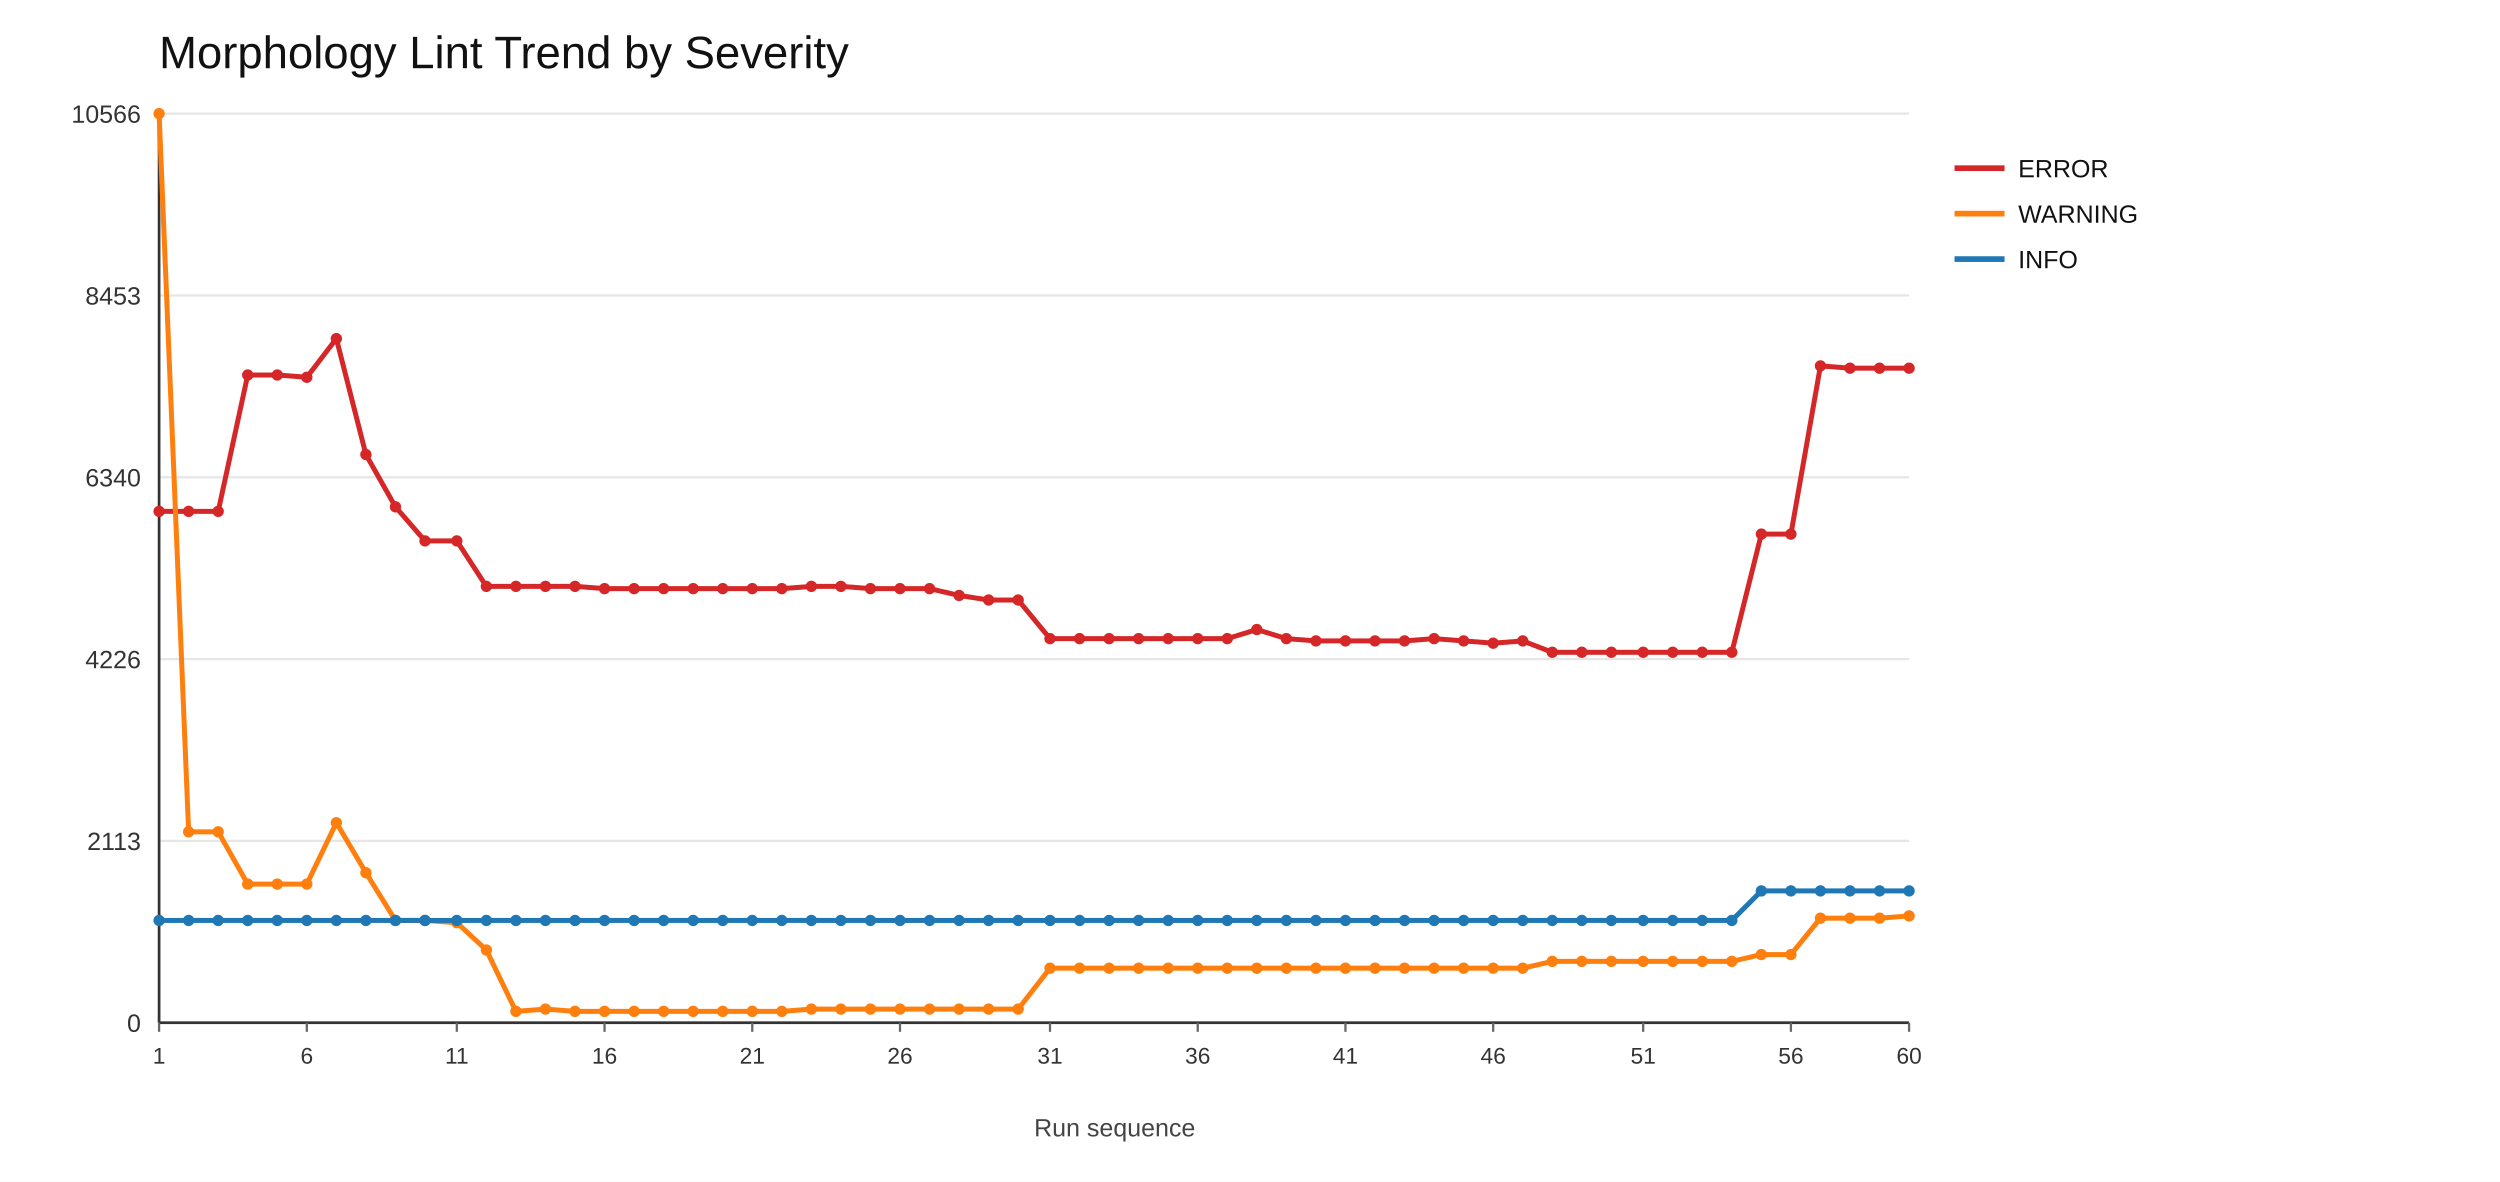
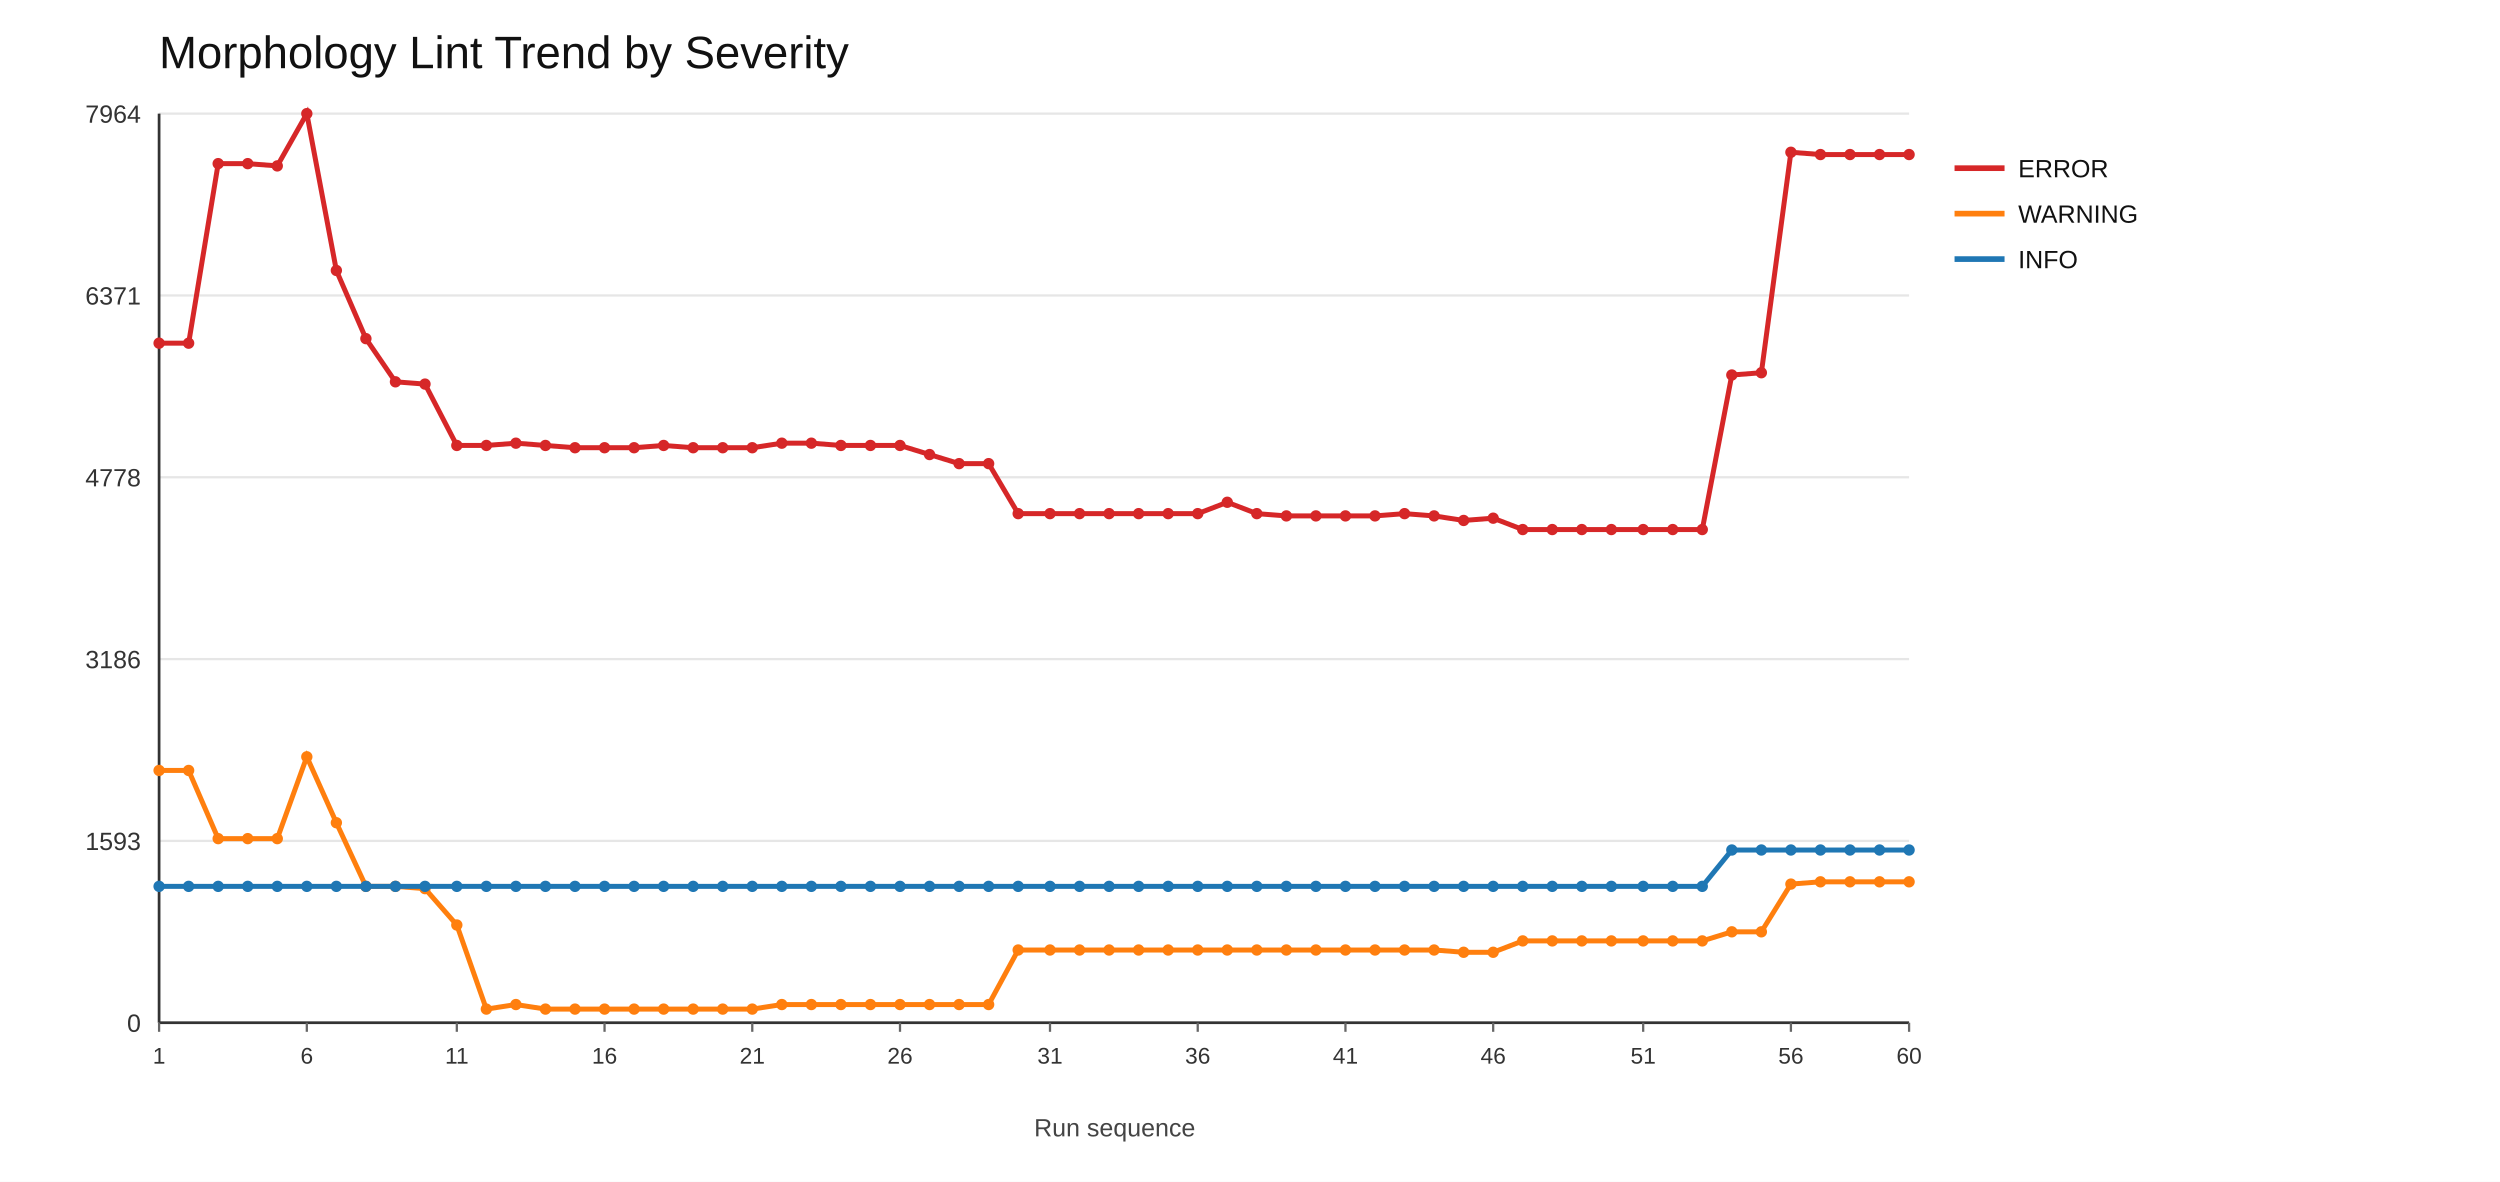
<svg xmlns="http://www.w3.org/2000/svg" width="1100" height="520">
  <rect x="0" y="0" width="1100" height="520" fill="#ffffff" />
  <text x="70" y="30" font-size="20" font-family="Arial" fill="#111">Morphology Lint Trend by Severity</text>
  <line x1="70" y1="450" x2="840" y2="450" stroke="#e6e6e6" stroke-width="1" />
  <text x="62" y="454" font-size="11" font-family="Arial" fill="#333" text-anchor="end">0</text>
  <line x1="70" y1="370" x2="840" y2="370" stroke="#e6e6e6" stroke-width="1" />
-   <text x="62" y="374" font-size="11" font-family="Arial" fill="#333" text-anchor="end">2113</text>
+   <text x="62" y="374" font-size="11" font-family="Arial" fill="#333" text-anchor="end">1593</text>
  <line x1="70" y1="290" x2="840" y2="290" stroke="#e6e6e6" stroke-width="1" />
-   <text x="62" y="294" font-size="11" font-family="Arial" fill="#333" text-anchor="end">4226</text>
+   <text x="62" y="294" font-size="11" font-family="Arial" fill="#333" text-anchor="end">3186</text>
  <line x1="70" y1="210" x2="840" y2="210" stroke="#e6e6e6" stroke-width="1" />
-   <text x="62" y="214" font-size="11" font-family="Arial" fill="#333" text-anchor="end">6340</text>
+   <text x="62" y="214" font-size="11" font-family="Arial" fill="#333" text-anchor="end">4778</text>
  <line x1="70" y1="130" x2="840" y2="130" stroke="#e6e6e6" stroke-width="1" />
-   <text x="62" y="134" font-size="11" font-family="Arial" fill="#333" text-anchor="end">8453</text>
+   <text x="62" y="134" font-size="11" font-family="Arial" fill="#333" text-anchor="end">6371</text>
  <line x1="70" y1="50" x2="840" y2="50" stroke="#e6e6e6" stroke-width="1" />
-   <text x="62" y="54" font-size="11" font-family="Arial" fill="#333" text-anchor="end">10566</text>
+   <text x="62" y="54" font-size="11" font-family="Arial" fill="#333" text-anchor="end">7964</text>
  <line x1="70" y1="450" x2="840" y2="450" stroke="#333" stroke-width="1.2" />
  <line x1="70" y1="50" x2="70" y2="450" stroke="#333" stroke-width="1.2" />
  <line x1="70" y1="450" x2="70" y2="454" stroke="#666" stroke-width="1" />
  <text x="70" y="468" font-size="10" font-family="Arial" fill="#333" text-anchor="middle">1</text>
  <line x1="135" y1="450" x2="135" y2="454" stroke="#666" stroke-width="1" />
  <text x="135" y="468" font-size="10" font-family="Arial" fill="#333" text-anchor="middle">6</text>
  <line x1="201" y1="450" x2="201" y2="454" stroke="#666" stroke-width="1" />
  <text x="201" y="468" font-size="10" font-family="Arial" fill="#333" text-anchor="middle">11</text>
  <line x1="266" y1="450" x2="266" y2="454" stroke="#666" stroke-width="1" />
  <text x="266" y="468" font-size="10" font-family="Arial" fill="#333" text-anchor="middle">16</text>
  <line x1="331" y1="450" x2="331" y2="454" stroke="#666" stroke-width="1" />
  <text x="331" y="468" font-size="10" font-family="Arial" fill="#333" text-anchor="middle">21</text>
  <line x1="396" y1="450" x2="396" y2="454" stroke="#666" stroke-width="1" />
  <text x="396" y="468" font-size="10" font-family="Arial" fill="#333" text-anchor="middle">26</text>
  <line x1="462" y1="450" x2="462" y2="454" stroke="#666" stroke-width="1" />
  <text x="462" y="468" font-size="10" font-family="Arial" fill="#333" text-anchor="middle">31</text>
  <line x1="527" y1="450" x2="527" y2="454" stroke="#666" stroke-width="1" />
  <text x="527" y="468" font-size="10" font-family="Arial" fill="#333" text-anchor="middle">36</text>
  <line x1="592" y1="450" x2="592" y2="454" stroke="#666" stroke-width="1" />
  <text x="592" y="468" font-size="10" font-family="Arial" fill="#333" text-anchor="middle">41</text>
  <line x1="657" y1="450" x2="657" y2="454" stroke="#666" stroke-width="1" />
  <text x="657" y="468" font-size="10" font-family="Arial" fill="#333" text-anchor="middle">46</text>
  <line x1="723" y1="450" x2="723" y2="454" stroke="#666" stroke-width="1" />
  <text x="723" y="468" font-size="10" font-family="Arial" fill="#333" text-anchor="middle">51</text>
  <line x1="788" y1="450" x2="788" y2="454" stroke="#666" stroke-width="1" />
  <text x="788" y="468" font-size="10" font-family="Arial" fill="#333" text-anchor="middle">56</text>
  <line x1="840" y1="450" x2="840" y2="454" stroke="#666" stroke-width="1" />
  <text x="840" y="468" font-size="10" font-family="Arial" fill="#333" text-anchor="middle">60</text>
-   <polyline fill="none" stroke="#d62728" stroke-width="2.2" points="70,225 83,225 96,225 109,165 122,165 135,166 148,149 161,200 174,223 187,238 201,238 214,258 227,258 240,258 253,258 266,259 279,259 292,259 305,259 318,259 331,259 344,259 357,258 370,258 383,259 396,259 409,259 422,262 435,264 448,264 462,281 475,281 488,281 501,281 514,281 527,281 540,281 553,277 566,281 579,282 592,282 605,282 618,282 631,281 644,282 657,283 670,282 683,287 696,287 709,287 723,287 736,287 749,287 762,287 775,235 788,235 801,161 814,162 827,162 840,162" />
-   <circle cx="70" cy="225" r="2.5" fill="#d62728" />
-   <circle cx="83" cy="225" r="2.5" fill="#d62728" />
-   <circle cx="96" cy="225" r="2.5" fill="#d62728" />
-   <circle cx="109" cy="165" r="2.5" fill="#d62728" />
-   <circle cx="122" cy="165" r="2.5" fill="#d62728" />
-   <circle cx="135" cy="166" r="2.5" fill="#d62728" />
-   <circle cx="148" cy="149" r="2.5" fill="#d62728" />
-   <circle cx="161" cy="200" r="2.5" fill="#d62728" />
-   <circle cx="174" cy="223" r="2.5" fill="#d62728" />
-   <circle cx="187" cy="238" r="2.5" fill="#d62728" />
-   <circle cx="201" cy="238" r="2.5" fill="#d62728" />
-   <circle cx="214" cy="258" r="2.5" fill="#d62728" />
-   <circle cx="227" cy="258" r="2.5" fill="#d62728" />
-   <circle cx="240" cy="258" r="2.5" fill="#d62728" />
-   <circle cx="253" cy="258" r="2.5" fill="#d62728" />
-   <circle cx="266" cy="259" r="2.5" fill="#d62728" />
-   <circle cx="279" cy="259" r="2.5" fill="#d62728" />
-   <circle cx="292" cy="259" r="2.5" fill="#d62728" />
-   <circle cx="305" cy="259" r="2.5" fill="#d62728" />
-   <circle cx="318" cy="259" r="2.5" fill="#d62728" />
-   <circle cx="331" cy="259" r="2.5" fill="#d62728" />
-   <circle cx="344" cy="259" r="2.5" fill="#d62728" />
-   <circle cx="357" cy="258" r="2.5" fill="#d62728" />
-   <circle cx="370" cy="258" r="2.5" fill="#d62728" />
-   <circle cx="383" cy="259" r="2.5" fill="#d62728" />
-   <circle cx="396" cy="259" r="2.5" fill="#d62728" />
-   <circle cx="409" cy="259" r="2.5" fill="#d62728" />
-   <circle cx="422" cy="262" r="2.5" fill="#d62728" />
-   <circle cx="435" cy="264" r="2.5" fill="#d62728" />
-   <circle cx="448" cy="264" r="2.5" fill="#d62728" />
-   <circle cx="462" cy="281" r="2.5" fill="#d62728" />
-   <circle cx="475" cy="281" r="2.5" fill="#d62728" />
-   <circle cx="488" cy="281" r="2.5" fill="#d62728" />
-   <circle cx="501" cy="281" r="2.5" fill="#d62728" />
-   <circle cx="514" cy="281" r="2.5" fill="#d62728" />
-   <circle cx="527" cy="281" r="2.5" fill="#d62728" />
-   <circle cx="540" cy="281" r="2.5" fill="#d62728" />
-   <circle cx="553" cy="277" r="2.5" fill="#d62728" />
-   <circle cx="566" cy="281" r="2.5" fill="#d62728" />
-   <circle cx="579" cy="282" r="2.5" fill="#d62728" />
-   <circle cx="592" cy="282" r="2.5" fill="#d62728" />
-   <circle cx="605" cy="282" r="2.5" fill="#d62728" />
-   <circle cx="618" cy="282" r="2.5" fill="#d62728" />
-   <circle cx="631" cy="281" r="2.5" fill="#d62728" />
-   <circle cx="644" cy="282" r="2.5" fill="#d62728" />
-   <circle cx="657" cy="283" r="2.5" fill="#d62728" />
-   <circle cx="670" cy="282" r="2.5" fill="#d62728" />
-   <circle cx="683" cy="287" r="2.5" fill="#d62728" />
-   <circle cx="696" cy="287" r="2.5" fill="#d62728" />
-   <circle cx="709" cy="287" r="2.5" fill="#d62728" />
-   <circle cx="723" cy="287" r="2.5" fill="#d62728" />
-   <circle cx="736" cy="287" r="2.5" fill="#d62728" />
-   <circle cx="749" cy="287" r="2.5" fill="#d62728" />
-   <circle cx="762" cy="287" r="2.5" fill="#d62728" />
-   <circle cx="775" cy="235" r="2.5" fill="#d62728" />
-   <circle cx="788" cy="235" r="2.5" fill="#d62728" />
-   <circle cx="801" cy="161" r="2.5" fill="#d62728" />
-   <circle cx="814" cy="162" r="2.5" fill="#d62728" />
-   <circle cx="827" cy="162" r="2.5" fill="#d62728" />
-   <circle cx="840" cy="162" r="2.5" fill="#d62728" />
+   <polyline fill="none" stroke="#d62728" stroke-width="2.2" points="70,151 83,151 96,72 109,72 122,73 135,50 148,119 161,149 174,168 187,169 201,196 214,196 227,195 240,196 253,197 266,197 279,197 292,196 305,197 318,197 331,197 344,195 357,195 370,196 383,196 396,196 409,200 422,204 435,204 448,226 462,226 475,226 488,226 501,226 514,226 527,226 540,221 553,226 566,227 579,227 592,227 605,227 618,226 631,227 644,229 657,228 670,233 683,233 696,233 709,233 723,233 736,233 749,233 762,165 775,164 788,67 801,68 814,68 827,68 840,68" />
+   <circle cx="70" cy="151" r="2.5" fill="#d62728" />
+   <circle cx="83" cy="151" r="2.5" fill="#d62728" />
+   <circle cx="96" cy="72" r="2.5" fill="#d62728" />
+   <circle cx="109" cy="72" r="2.5" fill="#d62728" />
+   <circle cx="122" cy="73" r="2.5" fill="#d62728" />
+   <circle cx="135" cy="50" r="2.5" fill="#d62728" />
+   <circle cx="148" cy="119" r="2.5" fill="#d62728" />
+   <circle cx="161" cy="149" r="2.5" fill="#d62728" />
+   <circle cx="174" cy="168" r="2.5" fill="#d62728" />
+   <circle cx="187" cy="169" r="2.5" fill="#d62728" />
+   <circle cx="201" cy="196" r="2.5" fill="#d62728" />
+   <circle cx="214" cy="196" r="2.5" fill="#d62728" />
+   <circle cx="227" cy="195" r="2.5" fill="#d62728" />
+   <circle cx="240" cy="196" r="2.5" fill="#d62728" />
+   <circle cx="253" cy="197" r="2.5" fill="#d62728" />
+   <circle cx="266" cy="197" r="2.5" fill="#d62728" />
+   <circle cx="279" cy="197" r="2.5" fill="#d62728" />
+   <circle cx="292" cy="196" r="2.5" fill="#d62728" />
+   <circle cx="305" cy="197" r="2.5" fill="#d62728" />
+   <circle cx="318" cy="197" r="2.5" fill="#d62728" />
+   <circle cx="331" cy="197" r="2.5" fill="#d62728" />
+   <circle cx="344" cy="195" r="2.5" fill="#d62728" />
+   <circle cx="357" cy="195" r="2.5" fill="#d62728" />
+   <circle cx="370" cy="196" r="2.5" fill="#d62728" />
+   <circle cx="383" cy="196" r="2.5" fill="#d62728" />
+   <circle cx="396" cy="196" r="2.5" fill="#d62728" />
+   <circle cx="409" cy="200" r="2.5" fill="#d62728" />
+   <circle cx="422" cy="204" r="2.5" fill="#d62728" />
+   <circle cx="435" cy="204" r="2.5" fill="#d62728" />
+   <circle cx="448" cy="226" r="2.5" fill="#d62728" />
+   <circle cx="462" cy="226" r="2.5" fill="#d62728" />
+   <circle cx="475" cy="226" r="2.5" fill="#d62728" />
+   <circle cx="488" cy="226" r="2.5" fill="#d62728" />
+   <circle cx="501" cy="226" r="2.5" fill="#d62728" />
+   <circle cx="514" cy="226" r="2.5" fill="#d62728" />
+   <circle cx="527" cy="226" r="2.5" fill="#d62728" />
+   <circle cx="540" cy="221" r="2.5" fill="#d62728" />
+   <circle cx="553" cy="226" r="2.5" fill="#d62728" />
+   <circle cx="566" cy="227" r="2.5" fill="#d62728" />
+   <circle cx="579" cy="227" r="2.5" fill="#d62728" />
+   <circle cx="592" cy="227" r="2.5" fill="#d62728" />
+   <circle cx="605" cy="227" r="2.5" fill="#d62728" />
+   <circle cx="618" cy="226" r="2.5" fill="#d62728" />
+   <circle cx="631" cy="227" r="2.5" fill="#d62728" />
+   <circle cx="644" cy="229" r="2.5" fill="#d62728" />
+   <circle cx="657" cy="228" r="2.5" fill="#d62728" />
+   <circle cx="670" cy="233" r="2.5" fill="#d62728" />
+   <circle cx="683" cy="233" r="2.5" fill="#d62728" />
+   <circle cx="696" cy="233" r="2.5" fill="#d62728" />
+   <circle cx="709" cy="233" r="2.5" fill="#d62728" />
+   <circle cx="723" cy="233" r="2.5" fill="#d62728" />
+   <circle cx="736" cy="233" r="2.5" fill="#d62728" />
+   <circle cx="749" cy="233" r="2.5" fill="#d62728" />
+   <circle cx="762" cy="165" r="2.5" fill="#d62728" />
+   <circle cx="775" cy="164" r="2.5" fill="#d62728" />
+   <circle cx="788" cy="67" r="2.5" fill="#d62728" />
+   <circle cx="801" cy="68" r="2.5" fill="#d62728" />
+   <circle cx="814" cy="68" r="2.5" fill="#d62728" />
+   <circle cx="827" cy="68" r="2.5" fill="#d62728" />
+   <circle cx="840" cy="68" r="2.5" fill="#d62728" />
  <line x1="860" y1="74" x2="882" y2="74" stroke="#d62728" stroke-width="2.5" />
  <text x="888" y="78" font-size="11" font-family="Arial" fill="#111">ERROR</text>
-   <polyline fill="none" stroke="#ff7f0e" stroke-width="2.2" points="70,50 83,366 96,366 109,389 122,389 135,389 148,362 161,384 174,405 187,405 201,406 214,418 227,445 240,444 253,445 266,445 279,445 292,445 305,445 318,445 331,445 344,445 357,444 370,444 383,444 396,444 409,444 422,444 435,444 448,444 462,426 475,426 488,426 501,426 514,426 527,426 540,426 553,426 566,426 579,426 592,426 605,426 618,426 631,426 644,426 657,426 670,426 683,423 696,423 709,423 723,423 736,423 749,423 762,423 775,420 788,420 801,404 814,404 827,404 840,403" />
-   <circle cx="70" cy="50" r="2.5" fill="#ff7f0e" />
-   <circle cx="83" cy="366" r="2.5" fill="#ff7f0e" />
-   <circle cx="96" cy="366" r="2.5" fill="#ff7f0e" />
-   <circle cx="109" cy="389" r="2.5" fill="#ff7f0e" />
-   <circle cx="122" cy="389" r="2.5" fill="#ff7f0e" />
-   <circle cx="135" cy="389" r="2.5" fill="#ff7f0e" />
+   <polyline fill="none" stroke="#ff7f0e" stroke-width="2.2" points="70,339 83,339 96,369 109,369 122,369 135,333 148,362 161,390 174,390 187,391 201,407 214,444 227,442 240,444 253,444 266,444 279,444 292,444 305,444 318,444 331,444 344,442 357,442 370,442 383,442 396,442 409,442 422,442 435,442 448,418 462,418 475,418 488,418 501,418 514,418 527,418 540,418 553,418 566,418 579,418 592,418 605,418 618,418 631,418 644,419 657,419 670,414 683,414 696,414 709,414 723,414 736,414 749,414 762,410 775,410 788,389 801,388 814,388 827,388 840,388" />
+   <circle cx="70" cy="339" r="2.5" fill="#ff7f0e" />
+   <circle cx="83" cy="339" r="2.5" fill="#ff7f0e" />
+   <circle cx="96" cy="369" r="2.5" fill="#ff7f0e" />
+   <circle cx="109" cy="369" r="2.5" fill="#ff7f0e" />
+   <circle cx="122" cy="369" r="2.5" fill="#ff7f0e" />
+   <circle cx="135" cy="333" r="2.5" fill="#ff7f0e" />
  <circle cx="148" cy="362" r="2.5" fill="#ff7f0e" />
-   <circle cx="161" cy="384" r="2.5" fill="#ff7f0e" />
-   <circle cx="174" cy="405" r="2.5" fill="#ff7f0e" />
-   <circle cx="187" cy="405" r="2.5" fill="#ff7f0e" />
-   <circle cx="201" cy="406" r="2.5" fill="#ff7f0e" />
-   <circle cx="214" cy="418" r="2.5" fill="#ff7f0e" />
-   <circle cx="227" cy="445" r="2.5" fill="#ff7f0e" />
+   <circle cx="161" cy="390" r="2.5" fill="#ff7f0e" />
+   <circle cx="174" cy="390" r="2.5" fill="#ff7f0e" />
+   <circle cx="187" cy="391" r="2.5" fill="#ff7f0e" />
+   <circle cx="201" cy="407" r="2.5" fill="#ff7f0e" />
+   <circle cx="214" cy="444" r="2.5" fill="#ff7f0e" />
+   <circle cx="227" cy="442" r="2.5" fill="#ff7f0e" />
  <circle cx="240" cy="444" r="2.5" fill="#ff7f0e" />
-   <circle cx="253" cy="445" r="2.5" fill="#ff7f0e" />
-   <circle cx="266" cy="445" r="2.5" fill="#ff7f0e" />
-   <circle cx="279" cy="445" r="2.5" fill="#ff7f0e" />
-   <circle cx="292" cy="445" r="2.5" fill="#ff7f0e" />
-   <circle cx="305" cy="445" r="2.5" fill="#ff7f0e" />
-   <circle cx="318" cy="445" r="2.5" fill="#ff7f0e" />
-   <circle cx="331" cy="445" r="2.5" fill="#ff7f0e" />
-   <circle cx="344" cy="445" r="2.5" fill="#ff7f0e" />
-   <circle cx="357" cy="444" r="2.5" fill="#ff7f0e" />
-   <circle cx="370" cy="444" r="2.5" fill="#ff7f0e" />
-   <circle cx="383" cy="444" r="2.5" fill="#ff7f0e" />
-   <circle cx="396" cy="444" r="2.5" fill="#ff7f0e" />
-   <circle cx="409" cy="444" r="2.5" fill="#ff7f0e" />
-   <circle cx="422" cy="444" r="2.5" fill="#ff7f0e" />
-   <circle cx="435" cy="444" r="2.5" fill="#ff7f0e" />
-   <circle cx="448" cy="444" r="2.5" fill="#ff7f0e" />
-   <circle cx="462" cy="426" r="2.5" fill="#ff7f0e" />
-   <circle cx="475" cy="426" r="2.5" fill="#ff7f0e" />
-   <circle cx="488" cy="426" r="2.5" fill="#ff7f0e" />
-   <circle cx="501" cy="426" r="2.5" fill="#ff7f0e" />
-   <circle cx="514" cy="426" r="2.5" fill="#ff7f0e" />
-   <circle cx="527" cy="426" r="2.5" fill="#ff7f0e" />
-   <circle cx="540" cy="426" r="2.5" fill="#ff7f0e" />
-   <circle cx="553" cy="426" r="2.5" fill="#ff7f0e" />
-   <circle cx="566" cy="426" r="2.5" fill="#ff7f0e" />
-   <circle cx="579" cy="426" r="2.5" fill="#ff7f0e" />
-   <circle cx="592" cy="426" r="2.5" fill="#ff7f0e" />
-   <circle cx="605" cy="426" r="2.5" fill="#ff7f0e" />
-   <circle cx="618" cy="426" r="2.5" fill="#ff7f0e" />
-   <circle cx="631" cy="426" r="2.5" fill="#ff7f0e" />
-   <circle cx="644" cy="426" r="2.5" fill="#ff7f0e" />
-   <circle cx="657" cy="426" r="2.5" fill="#ff7f0e" />
-   <circle cx="670" cy="426" r="2.5" fill="#ff7f0e" />
-   <circle cx="683" cy="423" r="2.5" fill="#ff7f0e" />
-   <circle cx="696" cy="423" r="2.5" fill="#ff7f0e" />
-   <circle cx="709" cy="423" r="2.5" fill="#ff7f0e" />
-   <circle cx="723" cy="423" r="2.5" fill="#ff7f0e" />
-   <circle cx="736" cy="423" r="2.5" fill="#ff7f0e" />
-   <circle cx="749" cy="423" r="2.5" fill="#ff7f0e" />
-   <circle cx="762" cy="423" r="2.5" fill="#ff7f0e" />
-   <circle cx="775" cy="420" r="2.5" fill="#ff7f0e" />
-   <circle cx="788" cy="420" r="2.5" fill="#ff7f0e" />
-   <circle cx="801" cy="404" r="2.5" fill="#ff7f0e" />
-   <circle cx="814" cy="404" r="2.5" fill="#ff7f0e" />
-   <circle cx="827" cy="404" r="2.5" fill="#ff7f0e" />
-   <circle cx="840" cy="403" r="2.5" fill="#ff7f0e" />
+   <circle cx="253" cy="444" r="2.5" fill="#ff7f0e" />
+   <circle cx="266" cy="444" r="2.5" fill="#ff7f0e" />
+   <circle cx="279" cy="444" r="2.5" fill="#ff7f0e" />
+   <circle cx="292" cy="444" r="2.5" fill="#ff7f0e" />
+   <circle cx="305" cy="444" r="2.5" fill="#ff7f0e" />
+   <circle cx="318" cy="444" r="2.5" fill="#ff7f0e" />
+   <circle cx="331" cy="444" r="2.5" fill="#ff7f0e" />
+   <circle cx="344" cy="442" r="2.5" fill="#ff7f0e" />
+   <circle cx="357" cy="442" r="2.5" fill="#ff7f0e" />
+   <circle cx="370" cy="442" r="2.5" fill="#ff7f0e" />
+   <circle cx="383" cy="442" r="2.5" fill="#ff7f0e" />
+   <circle cx="396" cy="442" r="2.5" fill="#ff7f0e" />
+   <circle cx="409" cy="442" r="2.5" fill="#ff7f0e" />
+   <circle cx="422" cy="442" r="2.5" fill="#ff7f0e" />
+   <circle cx="435" cy="442" r="2.5" fill="#ff7f0e" />
+   <circle cx="448" cy="418" r="2.5" fill="#ff7f0e" />
+   <circle cx="462" cy="418" r="2.5" fill="#ff7f0e" />
+   <circle cx="475" cy="418" r="2.5" fill="#ff7f0e" />
+   <circle cx="488" cy="418" r="2.5" fill="#ff7f0e" />
+   <circle cx="501" cy="418" r="2.5" fill="#ff7f0e" />
+   <circle cx="514" cy="418" r="2.5" fill="#ff7f0e" />
+   <circle cx="527" cy="418" r="2.5" fill="#ff7f0e" />
+   <circle cx="540" cy="418" r="2.5" fill="#ff7f0e" />
+   <circle cx="553" cy="418" r="2.5" fill="#ff7f0e" />
+   <circle cx="566" cy="418" r="2.5" fill="#ff7f0e" />
+   <circle cx="579" cy="418" r="2.5" fill="#ff7f0e" />
+   <circle cx="592" cy="418" r="2.5" fill="#ff7f0e" />
+   <circle cx="605" cy="418" r="2.5" fill="#ff7f0e" />
+   <circle cx="618" cy="418" r="2.5" fill="#ff7f0e" />
+   <circle cx="631" cy="418" r="2.5" fill="#ff7f0e" />
+   <circle cx="644" cy="419" r="2.5" fill="#ff7f0e" />
+   <circle cx="657" cy="419" r="2.5" fill="#ff7f0e" />
+   <circle cx="670" cy="414" r="2.5" fill="#ff7f0e" />
+   <circle cx="683" cy="414" r="2.5" fill="#ff7f0e" />
+   <circle cx="696" cy="414" r="2.5" fill="#ff7f0e" />
+   <circle cx="709" cy="414" r="2.5" fill="#ff7f0e" />
+   <circle cx="723" cy="414" r="2.5" fill="#ff7f0e" />
+   <circle cx="736" cy="414" r="2.5" fill="#ff7f0e" />
+   <circle cx="749" cy="414" r="2.5" fill="#ff7f0e" />
+   <circle cx="762" cy="410" r="2.5" fill="#ff7f0e" />
+   <circle cx="775" cy="410" r="2.5" fill="#ff7f0e" />
+   <circle cx="788" cy="389" r="2.5" fill="#ff7f0e" />
+   <circle cx="801" cy="388" r="2.5" fill="#ff7f0e" />
+   <circle cx="814" cy="388" r="2.5" fill="#ff7f0e" />
+   <circle cx="827" cy="388" r="2.5" fill="#ff7f0e" />
+   <circle cx="840" cy="388" r="2.5" fill="#ff7f0e" />
  <line x1="860" y1="94" x2="882" y2="94" stroke="#ff7f0e" stroke-width="2.5" />
  <text x="888" y="98" font-size="11" font-family="Arial" fill="#111">WARNING</text>
-   <polyline fill="none" stroke="#1f77b4" stroke-width="2.2" points="70,405 83,405 96,405 109,405 122,405 135,405 148,405 161,405 174,405 187,405 201,405 214,405 227,405 240,405 253,405 266,405 279,405 292,405 305,405 318,405 331,405 344,405 357,405 370,405 383,405 396,405 409,405 422,405 435,405 448,405 462,405 475,405 488,405 501,405 514,405 527,405 540,405 553,405 566,405 579,405 592,405 605,405 618,405 631,405 644,405 657,405 670,405 683,405 696,405 709,405 723,405 736,405 749,405 762,405 775,392 788,392 801,392 814,392 827,392 840,392" />
-   <circle cx="70" cy="405" r="2.5" fill="#1f77b4" />
-   <circle cx="83" cy="405" r="2.5" fill="#1f77b4" />
-   <circle cx="96" cy="405" r="2.5" fill="#1f77b4" />
-   <circle cx="109" cy="405" r="2.5" fill="#1f77b4" />
-   <circle cx="122" cy="405" r="2.5" fill="#1f77b4" />
-   <circle cx="135" cy="405" r="2.5" fill="#1f77b4" />
-   <circle cx="148" cy="405" r="2.5" fill="#1f77b4" />
-   <circle cx="161" cy="405" r="2.5" fill="#1f77b4" />
-   <circle cx="174" cy="405" r="2.5" fill="#1f77b4" />
-   <circle cx="187" cy="405" r="2.5" fill="#1f77b4" />
-   <circle cx="201" cy="405" r="2.5" fill="#1f77b4" />
-   <circle cx="214" cy="405" r="2.5" fill="#1f77b4" />
-   <circle cx="227" cy="405" r="2.5" fill="#1f77b4" />
-   <circle cx="240" cy="405" r="2.5" fill="#1f77b4" />
-   <circle cx="253" cy="405" r="2.5" fill="#1f77b4" />
-   <circle cx="266" cy="405" r="2.5" fill="#1f77b4" />
-   <circle cx="279" cy="405" r="2.5" fill="#1f77b4" />
-   <circle cx="292" cy="405" r="2.5" fill="#1f77b4" />
-   <circle cx="305" cy="405" r="2.5" fill="#1f77b4" />
-   <circle cx="318" cy="405" r="2.5" fill="#1f77b4" />
-   <circle cx="331" cy="405" r="2.5" fill="#1f77b4" />
-   <circle cx="344" cy="405" r="2.5" fill="#1f77b4" />
-   <circle cx="357" cy="405" r="2.5" fill="#1f77b4" />
-   <circle cx="370" cy="405" r="2.5" fill="#1f77b4" />
-   <circle cx="383" cy="405" r="2.5" fill="#1f77b4" />
-   <circle cx="396" cy="405" r="2.5" fill="#1f77b4" />
-   <circle cx="409" cy="405" r="2.5" fill="#1f77b4" />
-   <circle cx="422" cy="405" r="2.5" fill="#1f77b4" />
-   <circle cx="435" cy="405" r="2.5" fill="#1f77b4" />
-   <circle cx="448" cy="405" r="2.5" fill="#1f77b4" />
-   <circle cx="462" cy="405" r="2.5" fill="#1f77b4" />
-   <circle cx="475" cy="405" r="2.5" fill="#1f77b4" />
-   <circle cx="488" cy="405" r="2.5" fill="#1f77b4" />
-   <circle cx="501" cy="405" r="2.5" fill="#1f77b4" />
-   <circle cx="514" cy="405" r="2.5" fill="#1f77b4" />
-   <circle cx="527" cy="405" r="2.5" fill="#1f77b4" />
-   <circle cx="540" cy="405" r="2.5" fill="#1f77b4" />
-   <circle cx="553" cy="405" r="2.5" fill="#1f77b4" />
-   <circle cx="566" cy="405" r="2.5" fill="#1f77b4" />
-   <circle cx="579" cy="405" r="2.5" fill="#1f77b4" />
-   <circle cx="592" cy="405" r="2.5" fill="#1f77b4" />
-   <circle cx="605" cy="405" r="2.5" fill="#1f77b4" />
-   <circle cx="618" cy="405" r="2.5" fill="#1f77b4" />
-   <circle cx="631" cy="405" r="2.5" fill="#1f77b4" />
-   <circle cx="644" cy="405" r="2.5" fill="#1f77b4" />
-   <circle cx="657" cy="405" r="2.5" fill="#1f77b4" />
-   <circle cx="670" cy="405" r="2.5" fill="#1f77b4" />
-   <circle cx="683" cy="405" r="2.5" fill="#1f77b4" />
-   <circle cx="696" cy="405" r="2.5" fill="#1f77b4" />
-   <circle cx="709" cy="405" r="2.5" fill="#1f77b4" />
-   <circle cx="723" cy="405" r="2.5" fill="#1f77b4" />
-   <circle cx="736" cy="405" r="2.5" fill="#1f77b4" />
-   <circle cx="749" cy="405" r="2.5" fill="#1f77b4" />
-   <circle cx="762" cy="405" r="2.5" fill="#1f77b4" />
-   <circle cx="775" cy="392" r="2.5" fill="#1f77b4" />
-   <circle cx="788" cy="392" r="2.5" fill="#1f77b4" />
-   <circle cx="801" cy="392" r="2.5" fill="#1f77b4" />
-   <circle cx="814" cy="392" r="2.5" fill="#1f77b4" />
-   <circle cx="827" cy="392" r="2.5" fill="#1f77b4" />
-   <circle cx="840" cy="392" r="2.5" fill="#1f77b4" />
+   <polyline fill="none" stroke="#1f77b4" stroke-width="2.2" points="70,390 83,390 96,390 109,390 122,390 135,390 148,390 161,390 174,390 187,390 201,390 214,390 227,390 240,390 253,390 266,390 279,390 292,390 305,390 318,390 331,390 344,390 357,390 370,390 383,390 396,390 409,390 422,390 435,390 448,390 462,390 475,390 488,390 501,390 514,390 527,390 540,390 553,390 566,390 579,390 592,390 605,390 618,390 631,390 644,390 657,390 670,390 683,390 696,390 709,390 723,390 736,390 749,390 762,374 775,374 788,374 801,374 814,374 827,374 840,374" />
+   <circle cx="70" cy="390" r="2.5" fill="#1f77b4" />
+   <circle cx="83" cy="390" r="2.5" fill="#1f77b4" />
+   <circle cx="96" cy="390" r="2.5" fill="#1f77b4" />
+   <circle cx="109" cy="390" r="2.5" fill="#1f77b4" />
+   <circle cx="122" cy="390" r="2.5" fill="#1f77b4" />
+   <circle cx="135" cy="390" r="2.5" fill="#1f77b4" />
+   <circle cx="148" cy="390" r="2.5" fill="#1f77b4" />
+   <circle cx="161" cy="390" r="2.5" fill="#1f77b4" />
+   <circle cx="174" cy="390" r="2.5" fill="#1f77b4" />
+   <circle cx="187" cy="390" r="2.5" fill="#1f77b4" />
+   <circle cx="201" cy="390" r="2.5" fill="#1f77b4" />
+   <circle cx="214" cy="390" r="2.5" fill="#1f77b4" />
+   <circle cx="227" cy="390" r="2.5" fill="#1f77b4" />
+   <circle cx="240" cy="390" r="2.5" fill="#1f77b4" />
+   <circle cx="253" cy="390" r="2.5" fill="#1f77b4" />
+   <circle cx="266" cy="390" r="2.5" fill="#1f77b4" />
+   <circle cx="279" cy="390" r="2.5" fill="#1f77b4" />
+   <circle cx="292" cy="390" r="2.5" fill="#1f77b4" />
+   <circle cx="305" cy="390" r="2.5" fill="#1f77b4" />
+   <circle cx="318" cy="390" r="2.5" fill="#1f77b4" />
+   <circle cx="331" cy="390" r="2.5" fill="#1f77b4" />
+   <circle cx="344" cy="390" r="2.5" fill="#1f77b4" />
+   <circle cx="357" cy="390" r="2.5" fill="#1f77b4" />
+   <circle cx="370" cy="390" r="2.5" fill="#1f77b4" />
+   <circle cx="383" cy="390" r="2.5" fill="#1f77b4" />
+   <circle cx="396" cy="390" r="2.5" fill="#1f77b4" />
+   <circle cx="409" cy="390" r="2.5" fill="#1f77b4" />
+   <circle cx="422" cy="390" r="2.5" fill="#1f77b4" />
+   <circle cx="435" cy="390" r="2.5" fill="#1f77b4" />
+   <circle cx="448" cy="390" r="2.5" fill="#1f77b4" />
+   <circle cx="462" cy="390" r="2.5" fill="#1f77b4" />
+   <circle cx="475" cy="390" r="2.5" fill="#1f77b4" />
+   <circle cx="488" cy="390" r="2.5" fill="#1f77b4" />
+   <circle cx="501" cy="390" r="2.5" fill="#1f77b4" />
+   <circle cx="514" cy="390" r="2.5" fill="#1f77b4" />
+   <circle cx="527" cy="390" r="2.5" fill="#1f77b4" />
+   <circle cx="540" cy="390" r="2.5" fill="#1f77b4" />
+   <circle cx="553" cy="390" r="2.5" fill="#1f77b4" />
+   <circle cx="566" cy="390" r="2.5" fill="#1f77b4" />
+   <circle cx="579" cy="390" r="2.5" fill="#1f77b4" />
+   <circle cx="592" cy="390" r="2.5" fill="#1f77b4" />
+   <circle cx="605" cy="390" r="2.5" fill="#1f77b4" />
+   <circle cx="618" cy="390" r="2.5" fill="#1f77b4" />
+   <circle cx="631" cy="390" r="2.5" fill="#1f77b4" />
+   <circle cx="644" cy="390" r="2.5" fill="#1f77b4" />
+   <circle cx="657" cy="390" r="2.5" fill="#1f77b4" />
+   <circle cx="670" cy="390" r="2.5" fill="#1f77b4" />
+   <circle cx="683" cy="390" r="2.5" fill="#1f77b4" />
+   <circle cx="696" cy="390" r="2.5" fill="#1f77b4" />
+   <circle cx="709" cy="390" r="2.5" fill="#1f77b4" />
+   <circle cx="723" cy="390" r="2.5" fill="#1f77b4" />
+   <circle cx="736" cy="390" r="2.5" fill="#1f77b4" />
+   <circle cx="749" cy="390" r="2.5" fill="#1f77b4" />
+   <circle cx="762" cy="374" r="2.5" fill="#1f77b4" />
+   <circle cx="775" cy="374" r="2.5" fill="#1f77b4" />
+   <circle cx="788" cy="374" r="2.5" fill="#1f77b4" />
+   <circle cx="801" cy="374" r="2.5" fill="#1f77b4" />
+   <circle cx="814" cy="374" r="2.5" fill="#1f77b4" />
+   <circle cx="827" cy="374" r="2.5" fill="#1f77b4" />
+   <circle cx="840" cy="374" r="2.5" fill="#1f77b4" />
  <line x1="860" y1="114" x2="882" y2="114" stroke="#1f77b4" stroke-width="2.5" />
  <text x="888" y="118" font-size="11" font-family="Arial" fill="#111">INFO</text>
  <text x="455" y="500" font-size="11" font-family="Arial" fill="#444">Run sequence</text>
</svg>
